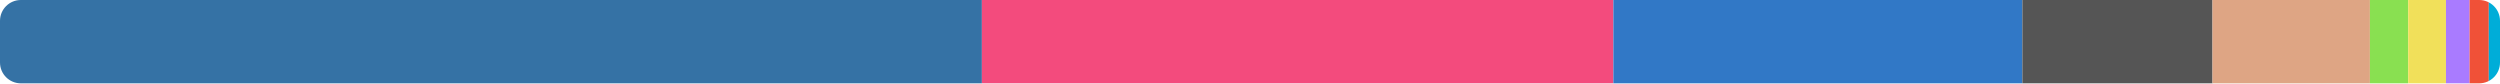
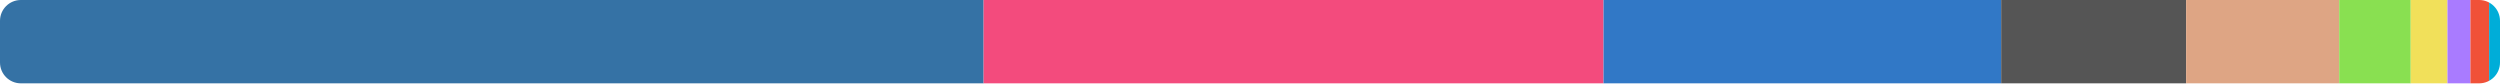
<svg xmlns="http://www.w3.org/2000/svg" width="480" height="16" viewBox="0 0 480 16">
  <clipPath id="r">
    <rect width="480" height="16" rx="4" />
  </clipPath>
  <g clip-path="url(#r)">
-     <rect x="0" y="0" width="188.523" height="16" fill="#3572a5" />
-     <rect x="188.523" y="0" width="121.246" height="16" fill="#f34b7d" />
-     <rect x="309.769" y="0" width="78.527" height="16" fill="#3178c6" />
-     <rect x="388.296" y="0" width="36.502" height="16" fill="#555555" />
-     <rect x="424.798" y="0" width="30.227" height="16" fill="#dea584" />
-     <rect x="455.025" y="0" width="7.352" height="16" fill="#89e051" />
-     <rect x="462.377" y="0" width="7.247" height="16" fill="#f1e05a" />
-     <rect x="469.624" y="0" width="4.536" height="16" fill="#a97bff" />
-     <rect x="474.16" y="0" width="3.693" height="16" fill="#f05138" />
-     <rect x="477.853" y="0" width="2.147" height="16" fill="#00add8" />
+     <rect x="0" y="0" width="188.855" height="16" fill="#3572a5" />
+     <rect x="188.855" y="0" width="119.025" height="16" fill="#f34b7d" />
+     <rect x="307.88" y="0" width="76.347" height="16" fill="#3178c6" />
+     <rect x="384.227" y="0" width="35.511" height="16" fill="#555555" />
+     <rect x="419.738" y="0" width="29.387" height="16" fill="#dea584" />
+     <rect x="449.125" y="0" width="13.74" height="16" fill="#89e051" />
+     <rect x="462.865" y="0" width="7.047" height="16" fill="#f1e05a" />
+     <rect x="469.912" y="0" width="4.41" height="16" fill="#a97bff" />
+     <rect x="474.322" y="0" width="3.59" height="16" fill="#f05138" />
+     <rect x="477.912" y="0" width="2.088" height="16" fill="#00add8" />
  </g>
</svg>
